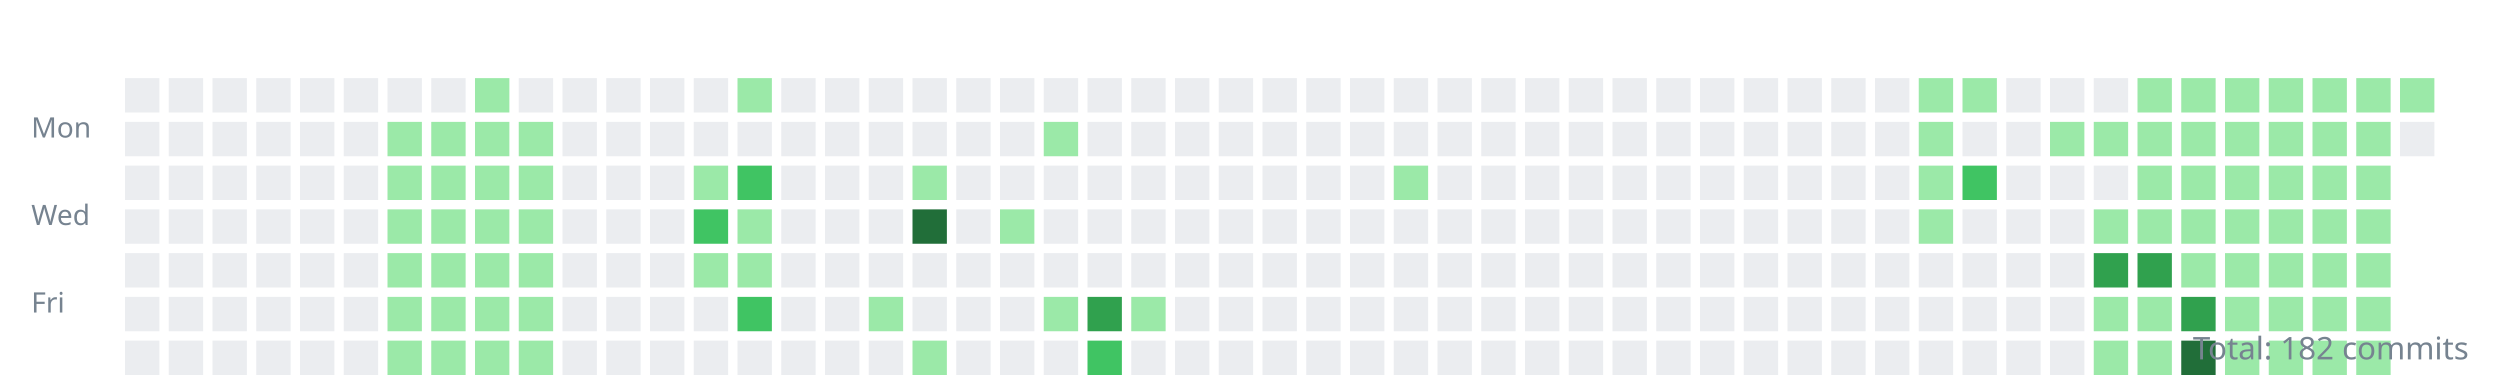
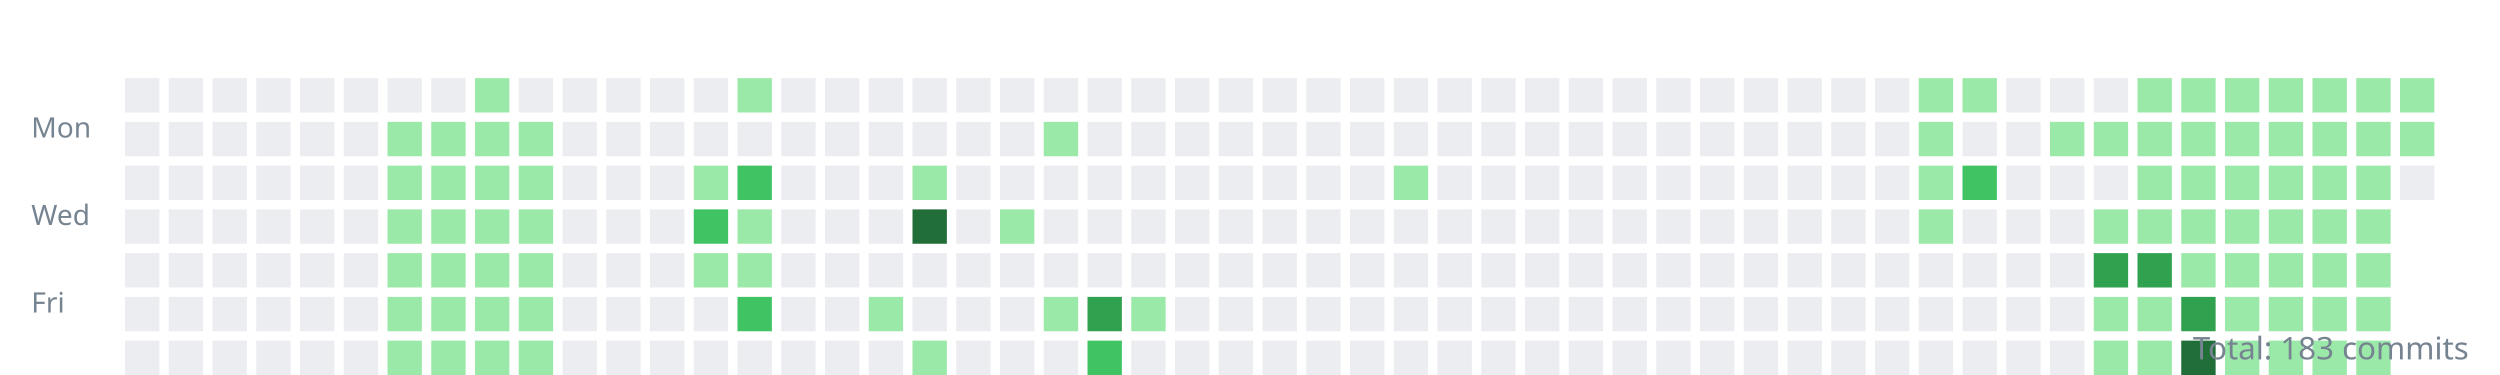
<svg xmlns="http://www.w3.org/2000/svg" width="800" height="120">
  <style>.day{outline:1px solid rgba(27,31,35,0.06);}text{font:9px sans-serif;fill:#768390;}</style>
  <g transform="translate(10,10)">
    <text y="34">Mon</text>
    <text y="62">Wed</text>
    <text y="90">Fri</text>
    <rect class="day" width="11" height="11" x="30" y="15" fill="#ebedf0" />
    <rect class="day" width="11" height="11" x="30" y="29" fill="#ebedf0" />
    <rect class="day" width="11" height="11" x="30" y="43" fill="#ebedf0" />
    <rect class="day" width="11" height="11" x="30" y="57" fill="#ebedf0" />
    <rect class="day" width="11" height="11" x="30" y="71" fill="#ebedf0" />
    <rect class="day" width="11" height="11" x="30" y="85" fill="#ebedf0" />
    <rect class="day" width="11" height="11" x="30" y="99" fill="#ebedf0" />
    <rect class="day" width="11" height="11" x="44" y="15" fill="#ebedf0" />
    <rect class="day" width="11" height="11" x="44" y="29" fill="#ebedf0" />
    <rect class="day" width="11" height="11" x="44" y="43" fill="#ebedf0" />
    <rect class="day" width="11" height="11" x="44" y="57" fill="#ebedf0" />
    <rect class="day" width="11" height="11" x="44" y="71" fill="#ebedf0" />
    <rect class="day" width="11" height="11" x="44" y="85" fill="#ebedf0" />
    <rect class="day" width="11" height="11" x="44" y="99" fill="#ebedf0" />
    <rect class="day" width="11" height="11" x="58" y="15" fill="#ebedf0" />
    <rect class="day" width="11" height="11" x="58" y="29" fill="#ebedf0" />
    <rect class="day" width="11" height="11" x="58" y="43" fill="#ebedf0" />
    <rect class="day" width="11" height="11" x="58" y="57" fill="#ebedf0" />
    <rect class="day" width="11" height="11" x="58" y="71" fill="#ebedf0" />
    <rect class="day" width="11" height="11" x="58" y="85" fill="#ebedf0" />
    <rect class="day" width="11" height="11" x="58" y="99" fill="#ebedf0" />
    <rect class="day" width="11" height="11" x="72" y="15" fill="#ebedf0" />
    <rect class="day" width="11" height="11" x="72" y="29" fill="#ebedf0" />
    <rect class="day" width="11" height="11" x="72" y="43" fill="#ebedf0" />
    <rect class="day" width="11" height="11" x="72" y="57" fill="#ebedf0" />
    <rect class="day" width="11" height="11" x="72" y="71" fill="#ebedf0" />
    <rect class="day" width="11" height="11" x="72" y="85" fill="#ebedf0" />
    <rect class="day" width="11" height="11" x="72" y="99" fill="#ebedf0" />
    <rect class="day" width="11" height="11" x="86" y="15" fill="#ebedf0" />
    <rect class="day" width="11" height="11" x="86" y="29" fill="#ebedf0" />
    <rect class="day" width="11" height="11" x="86" y="43" fill="#ebedf0" />
    <rect class="day" width="11" height="11" x="86" y="57" fill="#ebedf0" />
    <rect class="day" width="11" height="11" x="86" y="71" fill="#ebedf0" />
    <rect class="day" width="11" height="11" x="86" y="85" fill="#ebedf0" />
    <rect class="day" width="11" height="11" x="86" y="99" fill="#ebedf0" />
    <rect class="day" width="11" height="11" x="100" y="15" fill="#ebedf0" />
    <rect class="day" width="11" height="11" x="100" y="29" fill="#ebedf0" />
    <rect class="day" width="11" height="11" x="100" y="43" fill="#ebedf0" />
    <rect class="day" width="11" height="11" x="100" y="57" fill="#ebedf0" />
    <rect class="day" width="11" height="11" x="100" y="71" fill="#ebedf0" />
    <rect class="day" width="11" height="11" x="100" y="85" fill="#ebedf0" />
    <rect class="day" width="11" height="11" x="100" y="99" fill="#ebedf0" />
    <rect class="day" width="11" height="11" x="114" y="15" fill="#ebedf0" />
    <rect class="day" width="11" height="11" x="114" y="29" fill="#9be9a8" />
    <rect class="day" width="11" height="11" x="114" y="43" fill="#9be9a8" />
    <rect class="day" width="11" height="11" x="114" y="57" fill="#9be9a8" />
    <rect class="day" width="11" height="11" x="114" y="71" fill="#9be9a8" />
    <rect class="day" width="11" height="11" x="114" y="85" fill="#9be9a8" />
    <rect class="day" width="11" height="11" x="114" y="99" fill="#9be9a8" />
    <rect class="day" width="11" height="11" x="128" y="15" fill="#ebedf0" />
    <rect class="day" width="11" height="11" x="128" y="29" fill="#9be9a8" />
    <rect class="day" width="11" height="11" x="128" y="43" fill="#9be9a8" />
    <rect class="day" width="11" height="11" x="128" y="57" fill="#9be9a8" />
    <rect class="day" width="11" height="11" x="128" y="71" fill="#9be9a8" />
    <rect class="day" width="11" height="11" x="128" y="85" fill="#9be9a8" />
    <rect class="day" width="11" height="11" x="128" y="99" fill="#9be9a8" />
    <rect class="day" width="11" height="11" x="142" y="15" fill="#9be9a8" />
    <rect class="day" width="11" height="11" x="142" y="29" fill="#9be9a8" />
    <rect class="day" width="11" height="11" x="142" y="43" fill="#9be9a8" />
    <rect class="day" width="11" height="11" x="142" y="57" fill="#9be9a8" />
    <rect class="day" width="11" height="11" x="142" y="71" fill="#9be9a8" />
    <rect class="day" width="11" height="11" x="142" y="85" fill="#9be9a8" />
    <rect class="day" width="11" height="11" x="142" y="99" fill="#9be9a8" />
    <rect class="day" width="11" height="11" x="156" y="15" fill="#ebedf0" />
    <rect class="day" width="11" height="11" x="156" y="29" fill="#9be9a8" />
    <rect class="day" width="11" height="11" x="156" y="43" fill="#9be9a8" />
    <rect class="day" width="11" height="11" x="156" y="57" fill="#9be9a8" />
    <rect class="day" width="11" height="11" x="156" y="71" fill="#9be9a8" />
    <rect class="day" width="11" height="11" x="156" y="85" fill="#9be9a8" />
    <rect class="day" width="11" height="11" x="156" y="99" fill="#9be9a8" />
    <rect class="day" width="11" height="11" x="170" y="15" fill="#ebedf0" />
    <rect class="day" width="11" height="11" x="170" y="29" fill="#ebedf0" />
    <rect class="day" width="11" height="11" x="170" y="43" fill="#ebedf0" />
    <rect class="day" width="11" height="11" x="170" y="57" fill="#ebedf0" />
    <rect class="day" width="11" height="11" x="170" y="71" fill="#ebedf0" />
    <rect class="day" width="11" height="11" x="170" y="85" fill="#ebedf0" />
    <rect class="day" width="11" height="11" x="170" y="99" fill="#ebedf0" />
    <rect class="day" width="11" height="11" x="184" y="15" fill="#ebedf0" />
    <rect class="day" width="11" height="11" x="184" y="29" fill="#ebedf0" />
    <rect class="day" width="11" height="11" x="184" y="43" fill="#ebedf0" />
    <rect class="day" width="11" height="11" x="184" y="57" fill="#ebedf0" />
    <rect class="day" width="11" height="11" x="184" y="71" fill="#ebedf0" />
    <rect class="day" width="11" height="11" x="184" y="85" fill="#ebedf0" />
    <rect class="day" width="11" height="11" x="184" y="99" fill="#ebedf0" />
    <rect class="day" width="11" height="11" x="198" y="15" fill="#ebedf0" />
    <rect class="day" width="11" height="11" x="198" y="29" fill="#ebedf0" />
    <rect class="day" width="11" height="11" x="198" y="43" fill="#ebedf0" />
    <rect class="day" width="11" height="11" x="198" y="57" fill="#ebedf0" />
    <rect class="day" width="11" height="11" x="198" y="71" fill="#ebedf0" />
    <rect class="day" width="11" height="11" x="198" y="85" fill="#ebedf0" />
    <rect class="day" width="11" height="11" x="198" y="99" fill="#ebedf0" />
    <rect class="day" width="11" height="11" x="212" y="15" fill="#ebedf0" />
    <rect class="day" width="11" height="11" x="212" y="29" fill="#ebedf0" />
    <rect class="day" width="11" height="11" x="212" y="43" fill="#9be9a8" />
    <rect class="day" width="11" height="11" x="212" y="57" fill="#40c463" />
    <rect class="day" width="11" height="11" x="212" y="71" fill="#9be9a8" />
    <rect class="day" width="11" height="11" x="212" y="85" fill="#ebedf0" />
    <rect class="day" width="11" height="11" x="212" y="99" fill="#ebedf0" />
    <rect class="day" width="11" height="11" x="226" y="15" fill="#9be9a8" />
    <rect class="day" width="11" height="11" x="226" y="29" fill="#ebedf0" />
    <rect class="day" width="11" height="11" x="226" y="43" fill="#40c463" />
    <rect class="day" width="11" height="11" x="226" y="57" fill="#9be9a8" />
    <rect class="day" width="11" height="11" x="226" y="71" fill="#9be9a8" />
    <rect class="day" width="11" height="11" x="226" y="85" fill="#40c463" />
    <rect class="day" width="11" height="11" x="226" y="99" fill="#ebedf0" />
    <rect class="day" width="11" height="11" x="240" y="15" fill="#ebedf0" />
    <rect class="day" width="11" height="11" x="240" y="29" fill="#ebedf0" />
    <rect class="day" width="11" height="11" x="240" y="43" fill="#ebedf0" />
    <rect class="day" width="11" height="11" x="240" y="57" fill="#ebedf0" />
    <rect class="day" width="11" height="11" x="240" y="71" fill="#ebedf0" />
    <rect class="day" width="11" height="11" x="240" y="85" fill="#ebedf0" />
    <rect class="day" width="11" height="11" x="240" y="99" fill="#ebedf0" />
    <rect class="day" width="11" height="11" x="254" y="15" fill="#ebedf0" />
    <rect class="day" width="11" height="11" x="254" y="29" fill="#ebedf0" />
    <rect class="day" width="11" height="11" x="254" y="43" fill="#ebedf0" />
    <rect class="day" width="11" height="11" x="254" y="57" fill="#ebedf0" />
    <rect class="day" width="11" height="11" x="254" y="71" fill="#ebedf0" />
    <rect class="day" width="11" height="11" x="254" y="85" fill="#ebedf0" />
    <rect class="day" width="11" height="11" x="254" y="99" fill="#ebedf0" />
    <rect class="day" width="11" height="11" x="268" y="15" fill="#ebedf0" />
    <rect class="day" width="11" height="11" x="268" y="29" fill="#ebedf0" />
    <rect class="day" width="11" height="11" x="268" y="43" fill="#ebedf0" />
    <rect class="day" width="11" height="11" x="268" y="57" fill="#ebedf0" />
    <rect class="day" width="11" height="11" x="268" y="71" fill="#ebedf0" />
    <rect class="day" width="11" height="11" x="268" y="85" fill="#9be9a8" />
    <rect class="day" width="11" height="11" x="268" y="99" fill="#ebedf0" />
    <rect class="day" width="11" height="11" x="282" y="15" fill="#ebedf0" />
    <rect class="day" width="11" height="11" x="282" y="29" fill="#ebedf0" />
    <rect class="day" width="11" height="11" x="282" y="43" fill="#9be9a8" />
    <rect class="day" width="11" height="11" x="282" y="57" fill="#216e39" />
    <rect class="day" width="11" height="11" x="282" y="71" fill="#ebedf0" />
    <rect class="day" width="11" height="11" x="282" y="85" fill="#ebedf0" />
    <rect class="day" width="11" height="11" x="282" y="99" fill="#9be9a8" />
    <rect class="day" width="11" height="11" x="296" y="15" fill="#ebedf0" />
    <rect class="day" width="11" height="11" x="296" y="29" fill="#ebedf0" />
    <rect class="day" width="11" height="11" x="296" y="43" fill="#ebedf0" />
    <rect class="day" width="11" height="11" x="296" y="57" fill="#ebedf0" />
    <rect class="day" width="11" height="11" x="296" y="71" fill="#ebedf0" />
    <rect class="day" width="11" height="11" x="296" y="85" fill="#ebedf0" />
    <rect class="day" width="11" height="11" x="296" y="99" fill="#ebedf0" />
    <rect class="day" width="11" height="11" x="310" y="15" fill="#ebedf0" />
    <rect class="day" width="11" height="11" x="310" y="29" fill="#ebedf0" />
    <rect class="day" width="11" height="11" x="310" y="43" fill="#ebedf0" />
    <rect class="day" width="11" height="11" x="310" y="57" fill="#9be9a8" />
    <rect class="day" width="11" height="11" x="310" y="71" fill="#ebedf0" />
    <rect class="day" width="11" height="11" x="310" y="85" fill="#ebedf0" />
    <rect class="day" width="11" height="11" x="310" y="99" fill="#ebedf0" />
    <rect class="day" width="11" height="11" x="324" y="15" fill="#ebedf0" />
    <rect class="day" width="11" height="11" x="324" y="29" fill="#9be9a8" />
    <rect class="day" width="11" height="11" x="324" y="43" fill="#ebedf0" />
    <rect class="day" width="11" height="11" x="324" y="57" fill="#ebedf0" />
    <rect class="day" width="11" height="11" x="324" y="71" fill="#ebedf0" />
    <rect class="day" width="11" height="11" x="324" y="85" fill="#9be9a8" />
    <rect class="day" width="11" height="11" x="324" y="99" fill="#ebedf0" />
    <rect class="day" width="11" height="11" x="338" y="15" fill="#ebedf0" />
    <rect class="day" width="11" height="11" x="338" y="29" fill="#ebedf0" />
    <rect class="day" width="11" height="11" x="338" y="43" fill="#ebedf0" />
    <rect class="day" width="11" height="11" x="338" y="57" fill="#ebedf0" />
    <rect class="day" width="11" height="11" x="338" y="71" fill="#ebedf0" />
    <rect class="day" width="11" height="11" x="338" y="85" fill="#30a14e" />
    <rect class="day" width="11" height="11" x="338" y="99" fill="#40c463" />
    <rect class="day" width="11" height="11" x="352" y="15" fill="#ebedf0" />
    <rect class="day" width="11" height="11" x="352" y="29" fill="#ebedf0" />
    <rect class="day" width="11" height="11" x="352" y="43" fill="#ebedf0" />
    <rect class="day" width="11" height="11" x="352" y="57" fill="#ebedf0" />
    <rect class="day" width="11" height="11" x="352" y="71" fill="#ebedf0" />
    <rect class="day" width="11" height="11" x="352" y="85" fill="#9be9a8" />
    <rect class="day" width="11" height="11" x="352" y="99" fill="#ebedf0" />
    <rect class="day" width="11" height="11" x="366" y="15" fill="#ebedf0" />
    <rect class="day" width="11" height="11" x="366" y="29" fill="#ebedf0" />
    <rect class="day" width="11" height="11" x="366" y="43" fill="#ebedf0" />
    <rect class="day" width="11" height="11" x="366" y="57" fill="#ebedf0" />
    <rect class="day" width="11" height="11" x="366" y="71" fill="#ebedf0" />
    <rect class="day" width="11" height="11" x="366" y="85" fill="#ebedf0" />
    <rect class="day" width="11" height="11" x="366" y="99" fill="#ebedf0" />
    <rect class="day" width="11" height="11" x="380" y="15" fill="#ebedf0" />
    <rect class="day" width="11" height="11" x="380" y="29" fill="#ebedf0" />
    <rect class="day" width="11" height="11" x="380" y="43" fill="#ebedf0" />
    <rect class="day" width="11" height="11" x="380" y="57" fill="#ebedf0" />
    <rect class="day" width="11" height="11" x="380" y="71" fill="#ebedf0" />
    <rect class="day" width="11" height="11" x="380" y="85" fill="#ebedf0" />
    <rect class="day" width="11" height="11" x="380" y="99" fill="#ebedf0" />
    <rect class="day" width="11" height="11" x="394" y="15" fill="#ebedf0" />
    <rect class="day" width="11" height="11" x="394" y="29" fill="#ebedf0" />
    <rect class="day" width="11" height="11" x="394" y="43" fill="#ebedf0" />
    <rect class="day" width="11" height="11" x="394" y="57" fill="#ebedf0" />
    <rect class="day" width="11" height="11" x="394" y="71" fill="#ebedf0" />
    <rect class="day" width="11" height="11" x="394" y="85" fill="#ebedf0" />
    <rect class="day" width="11" height="11" x="394" y="99" fill="#ebedf0" />
    <rect class="day" width="11" height="11" x="408" y="15" fill="#ebedf0" />
    <rect class="day" width="11" height="11" x="408" y="29" fill="#ebedf0" />
    <rect class="day" width="11" height="11" x="408" y="43" fill="#ebedf0" />
    <rect class="day" width="11" height="11" x="408" y="57" fill="#ebedf0" />
    <rect class="day" width="11" height="11" x="408" y="71" fill="#ebedf0" />
    <rect class="day" width="11" height="11" x="408" y="85" fill="#ebedf0" />
    <rect class="day" width="11" height="11" x="408" y="99" fill="#ebedf0" />
    <rect class="day" width="11" height="11" x="422" y="15" fill="#ebedf0" />
    <rect class="day" width="11" height="11" x="422" y="29" fill="#ebedf0" />
    <rect class="day" width="11" height="11" x="422" y="43" fill="#ebedf0" />
    <rect class="day" width="11" height="11" x="422" y="57" fill="#ebedf0" />
    <rect class="day" width="11" height="11" x="422" y="71" fill="#ebedf0" />
    <rect class="day" width="11" height="11" x="422" y="85" fill="#ebedf0" />
    <rect class="day" width="11" height="11" x="422" y="99" fill="#ebedf0" />
    <rect class="day" width="11" height="11" x="436" y="15" fill="#ebedf0" />
    <rect class="day" width="11" height="11" x="436" y="29" fill="#ebedf0" />
    <rect class="day" width="11" height="11" x="436" y="43" fill="#9be9a8" />
    <rect class="day" width="11" height="11" x="436" y="57" fill="#ebedf0" />
    <rect class="day" width="11" height="11" x="436" y="71" fill="#ebedf0" />
    <rect class="day" width="11" height="11" x="436" y="85" fill="#ebedf0" />
    <rect class="day" width="11" height="11" x="436" y="99" fill="#ebedf0" />
    <rect class="day" width="11" height="11" x="450" y="15" fill="#ebedf0" />
    <rect class="day" width="11" height="11" x="450" y="29" fill="#ebedf0" />
    <rect class="day" width="11" height="11" x="450" y="43" fill="#ebedf0" />
    <rect class="day" width="11" height="11" x="450" y="57" fill="#ebedf0" />
    <rect class="day" width="11" height="11" x="450" y="71" fill="#ebedf0" />
    <rect class="day" width="11" height="11" x="450" y="85" fill="#ebedf0" />
    <rect class="day" width="11" height="11" x="450" y="99" fill="#ebedf0" />
    <rect class="day" width="11" height="11" x="464" y="15" fill="#ebedf0" />
    <rect class="day" width="11" height="11" x="464" y="29" fill="#ebedf0" />
    <rect class="day" width="11" height="11" x="464" y="43" fill="#ebedf0" />
    <rect class="day" width="11" height="11" x="464" y="57" fill="#ebedf0" />
    <rect class="day" width="11" height="11" x="464" y="71" fill="#ebedf0" />
    <rect class="day" width="11" height="11" x="464" y="85" fill="#ebedf0" />
    <rect class="day" width="11" height="11" x="464" y="99" fill="#ebedf0" />
    <rect class="day" width="11" height="11" x="478" y="15" fill="#ebedf0" />
    <rect class="day" width="11" height="11" x="478" y="29" fill="#ebedf0" />
    <rect class="day" width="11" height="11" x="478" y="43" fill="#ebedf0" />
    <rect class="day" width="11" height="11" x="478" y="57" fill="#ebedf0" />
    <rect class="day" width="11" height="11" x="478" y="71" fill="#ebedf0" />
    <rect class="day" width="11" height="11" x="478" y="85" fill="#ebedf0" />
    <rect class="day" width="11" height="11" x="478" y="99" fill="#ebedf0" />
    <rect class="day" width="11" height="11" x="492" y="15" fill="#ebedf0" />
    <rect class="day" width="11" height="11" x="492" y="29" fill="#ebedf0" />
    <rect class="day" width="11" height="11" x="492" y="43" fill="#ebedf0" />
    <rect class="day" width="11" height="11" x="492" y="57" fill="#ebedf0" />
    <rect class="day" width="11" height="11" x="492" y="71" fill="#ebedf0" />
    <rect class="day" width="11" height="11" x="492" y="85" fill="#ebedf0" />
    <rect class="day" width="11" height="11" x="492" y="99" fill="#ebedf0" />
    <rect class="day" width="11" height="11" x="506" y="15" fill="#ebedf0" />
    <rect class="day" width="11" height="11" x="506" y="29" fill="#ebedf0" />
    <rect class="day" width="11" height="11" x="506" y="43" fill="#ebedf0" />
    <rect class="day" width="11" height="11" x="506" y="57" fill="#ebedf0" />
    <rect class="day" width="11" height="11" x="506" y="71" fill="#ebedf0" />
    <rect class="day" width="11" height="11" x="506" y="85" fill="#ebedf0" />
    <rect class="day" width="11" height="11" x="506" y="99" fill="#ebedf0" />
    <rect class="day" width="11" height="11" x="520" y="15" fill="#ebedf0" />
    <rect class="day" width="11" height="11" x="520" y="29" fill="#ebedf0" />
    <rect class="day" width="11" height="11" x="520" y="43" fill="#ebedf0" />
    <rect class="day" width="11" height="11" x="520" y="57" fill="#ebedf0" />
    <rect class="day" width="11" height="11" x="520" y="71" fill="#ebedf0" />
    <rect class="day" width="11" height="11" x="520" y="85" fill="#ebedf0" />
    <rect class="day" width="11" height="11" x="520" y="99" fill="#ebedf0" />
    <rect class="day" width="11" height="11" x="534" y="15" fill="#ebedf0" />
    <rect class="day" width="11" height="11" x="534" y="29" fill="#ebedf0" />
    <rect class="day" width="11" height="11" x="534" y="43" fill="#ebedf0" />
    <rect class="day" width="11" height="11" x="534" y="57" fill="#ebedf0" />
    <rect class="day" width="11" height="11" x="534" y="71" fill="#ebedf0" />
    <rect class="day" width="11" height="11" x="534" y="85" fill="#ebedf0" />
    <rect class="day" width="11" height="11" x="534" y="99" fill="#ebedf0" />
    <rect class="day" width="11" height="11" x="548" y="15" fill="#ebedf0" />
    <rect class="day" width="11" height="11" x="548" y="29" fill="#ebedf0" />
    <rect class="day" width="11" height="11" x="548" y="43" fill="#ebedf0" />
    <rect class="day" width="11" height="11" x="548" y="57" fill="#ebedf0" />
    <rect class="day" width="11" height="11" x="548" y="71" fill="#ebedf0" />
    <rect class="day" width="11" height="11" x="548" y="85" fill="#ebedf0" />
    <rect class="day" width="11" height="11" x="548" y="99" fill="#ebedf0" />
    <rect class="day" width="11" height="11" x="562" y="15" fill="#ebedf0" />
    <rect class="day" width="11" height="11" x="562" y="29" fill="#ebedf0" />
    <rect class="day" width="11" height="11" x="562" y="43" fill="#ebedf0" />
    <rect class="day" width="11" height="11" x="562" y="57" fill="#ebedf0" />
    <rect class="day" width="11" height="11" x="562" y="71" fill="#ebedf0" />
    <rect class="day" width="11" height="11" x="562" y="85" fill="#ebedf0" />
    <rect class="day" width="11" height="11" x="562" y="99" fill="#ebedf0" />
    <rect class="day" width="11" height="11" x="576" y="15" fill="#ebedf0" />
    <rect class="day" width="11" height="11" x="576" y="29" fill="#ebedf0" />
    <rect class="day" width="11" height="11" x="576" y="43" fill="#ebedf0" />
    <rect class="day" width="11" height="11" x="576" y="57" fill="#ebedf0" />
    <rect class="day" width="11" height="11" x="576" y="71" fill="#ebedf0" />
    <rect class="day" width="11" height="11" x="576" y="85" fill="#ebedf0" />
    <rect class="day" width="11" height="11" x="576" y="99" fill="#ebedf0" />
    <rect class="day" width="11" height="11" x="590" y="15" fill="#ebedf0" />
    <rect class="day" width="11" height="11" x="590" y="29" fill="#ebedf0" />
    <rect class="day" width="11" height="11" x="590" y="43" fill="#ebedf0" />
    <rect class="day" width="11" height="11" x="590" y="57" fill="#ebedf0" />
    <rect class="day" width="11" height="11" x="590" y="71" fill="#ebedf0" />
    <rect class="day" width="11" height="11" x="590" y="85" fill="#ebedf0" />
    <rect class="day" width="11" height="11" x="590" y="99" fill="#ebedf0" />
    <rect class="day" width="11" height="11" x="604" y="15" fill="#9be9a8" />
    <rect class="day" width="11" height="11" x="604" y="29" fill="#9be9a8" />
    <rect class="day" width="11" height="11" x="604" y="43" fill="#9be9a8" />
    <rect class="day" width="11" height="11" x="604" y="57" fill="#9be9a8" />
    <rect class="day" width="11" height="11" x="604" y="71" fill="#ebedf0" />
    <rect class="day" width="11" height="11" x="604" y="85" fill="#ebedf0" />
    <rect class="day" width="11" height="11" x="604" y="99" fill="#ebedf0" />
    <rect class="day" width="11" height="11" x="618" y="15" fill="#9be9a8" />
    <rect class="day" width="11" height="11" x="618" y="29" fill="#ebedf0" />
    <rect class="day" width="11" height="11" x="618" y="43" fill="#40c463" />
    <rect class="day" width="11" height="11" x="618" y="57" fill="#ebedf0" />
    <rect class="day" width="11" height="11" x="618" y="71" fill="#ebedf0" />
    <rect class="day" width="11" height="11" x="618" y="85" fill="#ebedf0" />
    <rect class="day" width="11" height="11" x="618" y="99" fill="#ebedf0" />
    <rect class="day" width="11" height="11" x="632" y="15" fill="#ebedf0" />
    <rect class="day" width="11" height="11" x="632" y="29" fill="#ebedf0" />
    <rect class="day" width="11" height="11" x="632" y="43" fill="#ebedf0" />
    <rect class="day" width="11" height="11" x="632" y="57" fill="#ebedf0" />
    <rect class="day" width="11" height="11" x="632" y="71" fill="#ebedf0" />
    <rect class="day" width="11" height="11" x="632" y="85" fill="#ebedf0" />
    <rect class="day" width="11" height="11" x="632" y="99" fill="#ebedf0" />
    <rect class="day" width="11" height="11" x="646" y="15" fill="#ebedf0" />
    <rect class="day" width="11" height="11" x="646" y="29" fill="#9be9a8" />
    <rect class="day" width="11" height="11" x="646" y="43" fill="#ebedf0" />
    <rect class="day" width="11" height="11" x="646" y="57" fill="#ebedf0" />
    <rect class="day" width="11" height="11" x="646" y="71" fill="#ebedf0" />
    <rect class="day" width="11" height="11" x="646" y="85" fill="#ebedf0" />
    <rect class="day" width="11" height="11" x="646" y="99" fill="#ebedf0" />
    <rect class="day" width="11" height="11" x="660" y="15" fill="#ebedf0" />
    <rect class="day" width="11" height="11" x="660" y="29" fill="#9be9a8" />
    <rect class="day" width="11" height="11" x="660" y="43" fill="#ebedf0" />
    <rect class="day" width="11" height="11" x="660" y="57" fill="#9be9a8" />
    <rect class="day" width="11" height="11" x="660" y="71" fill="#30a14e" />
    <rect class="day" width="11" height="11" x="660" y="85" fill="#9be9a8" />
    <rect class="day" width="11" height="11" x="660" y="99" fill="#9be9a8" />
    <rect class="day" width="11" height="11" x="674" y="15" fill="#9be9a8" />
    <rect class="day" width="11" height="11" x="674" y="29" fill="#9be9a8" />
    <rect class="day" width="11" height="11" x="674" y="43" fill="#9be9a8" />
    <rect class="day" width="11" height="11" x="674" y="57" fill="#9be9a8" />
    <rect class="day" width="11" height="11" x="674" y="71" fill="#30a14e" />
    <rect class="day" width="11" height="11" x="674" y="85" fill="#9be9a8" />
    <rect class="day" width="11" height="11" x="674" y="99" fill="#9be9a8" />
    <rect class="day" width="11" height="11" x="688" y="15" fill="#9be9a8" />
    <rect class="day" width="11" height="11" x="688" y="29" fill="#9be9a8" />
    <rect class="day" width="11" height="11" x="688" y="43" fill="#9be9a8" />
    <rect class="day" width="11" height="11" x="688" y="57" fill="#9be9a8" />
    <rect class="day" width="11" height="11" x="688" y="71" fill="#9be9a8" />
    <rect class="day" width="11" height="11" x="688" y="85" fill="#30a14e" />
    <rect class="day" width="11" height="11" x="688" y="99" fill="#216e39" />
    <rect class="day" width="11" height="11" x="702" y="15" fill="#9be9a8" />
    <rect class="day" width="11" height="11" x="702" y="29" fill="#9be9a8" />
    <rect class="day" width="11" height="11" x="702" y="43" fill="#9be9a8" />
    <rect class="day" width="11" height="11" x="702" y="57" fill="#9be9a8" />
    <rect class="day" width="11" height="11" x="702" y="71" fill="#9be9a8" />
    <rect class="day" width="11" height="11" x="702" y="85" fill="#9be9a8" />
    <rect class="day" width="11" height="11" x="702" y="99" fill="#9be9a8" />
    <rect class="day" width="11" height="11" x="716" y="15" fill="#9be9a8" />
    <rect class="day" width="11" height="11" x="716" y="29" fill="#9be9a8" />
    <rect class="day" width="11" height="11" x="716" y="43" fill="#9be9a8" />
    <rect class="day" width="11" height="11" x="716" y="57" fill="#9be9a8" />
    <rect class="day" width="11" height="11" x="716" y="71" fill="#9be9a8" />
    <rect class="day" width="11" height="11" x="716" y="85" fill="#9be9a8" />
    <rect class="day" width="11" height="11" x="716" y="99" fill="#9be9a8" />
    <rect class="day" width="11" height="11" x="730" y="15" fill="#9be9a8" />
    <rect class="day" width="11" height="11" x="730" y="29" fill="#9be9a8" />
    <rect class="day" width="11" height="11" x="730" y="43" fill="#9be9a8" />
    <rect class="day" width="11" height="11" x="730" y="57" fill="#9be9a8" />
    <rect class="day" width="11" height="11" x="730" y="71" fill="#9be9a8" />
    <rect class="day" width="11" height="11" x="730" y="85" fill="#9be9a8" />
    <rect class="day" width="11" height="11" x="730" y="99" fill="#9be9a8" />
    <rect class="day" width="11" height="11" x="744" y="15" fill="#9be9a8" />
    <rect class="day" width="11" height="11" x="744" y="29" fill="#9be9a8" />
    <rect class="day" width="11" height="11" x="744" y="43" fill="#9be9a8" />
    <rect class="day" width="11" height="11" x="744" y="57" fill="#9be9a8" />
    <rect class="day" width="11" height="11" x="744" y="71" fill="#9be9a8" />
    <rect class="day" width="11" height="11" x="744" y="85" fill="#9be9a8" />
    <rect class="day" width="11" height="11" x="744" y="99" fill="#9be9a8" />
    <rect class="day" width="11" height="11" x="758" y="15" fill="#9be9a8" />
-     <rect class="day" width="11" height="11" x="758" y="29" fill="#ebedf0" />
+     <rect class="day" width="11" height="11" x="758" y="29" fill="#9be9a8" />
+     <rect class="day" width="11" height="11" x="758" y="43" fill="#ebedf0" />
  </g>
-   <text x="790" y="115" text-anchor="end" style="font-size:10px">Total: 182 commits</text>
+   <text x="790" y="115" text-anchor="end" style="font-size:10px">Total: 183 commits</text>
</svg>
